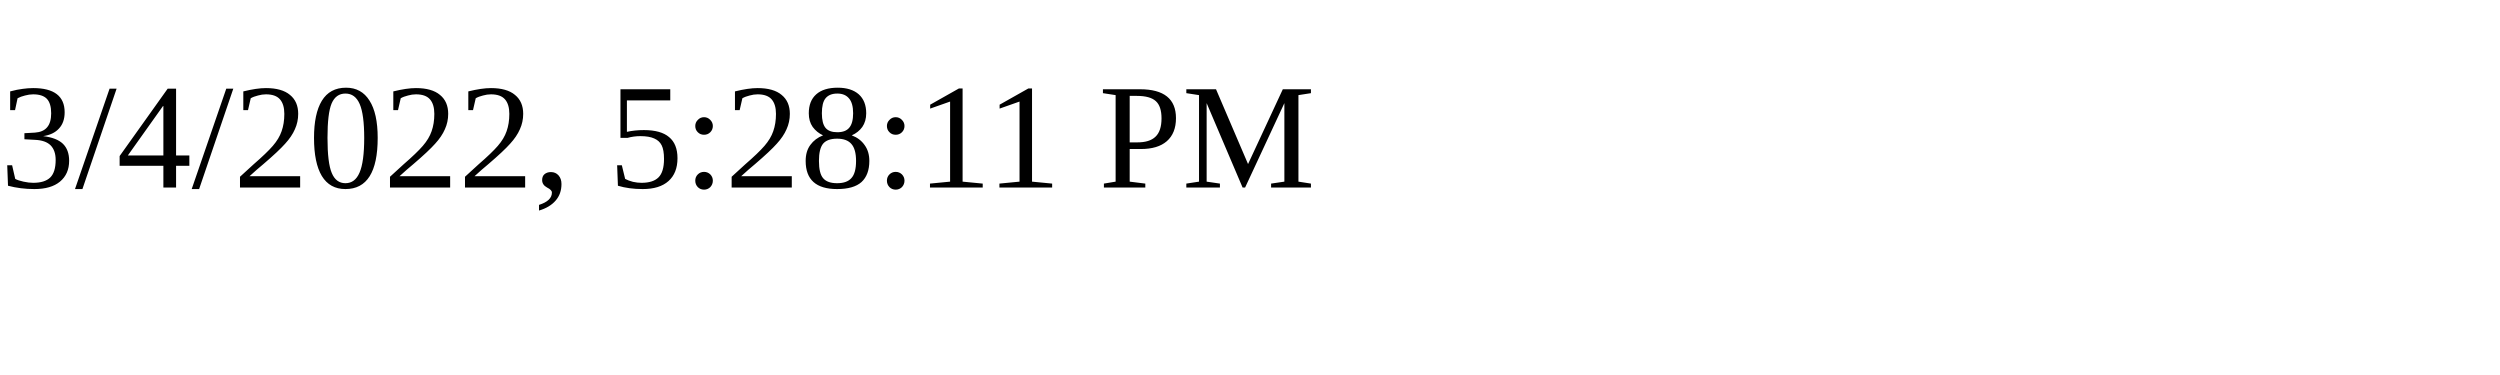
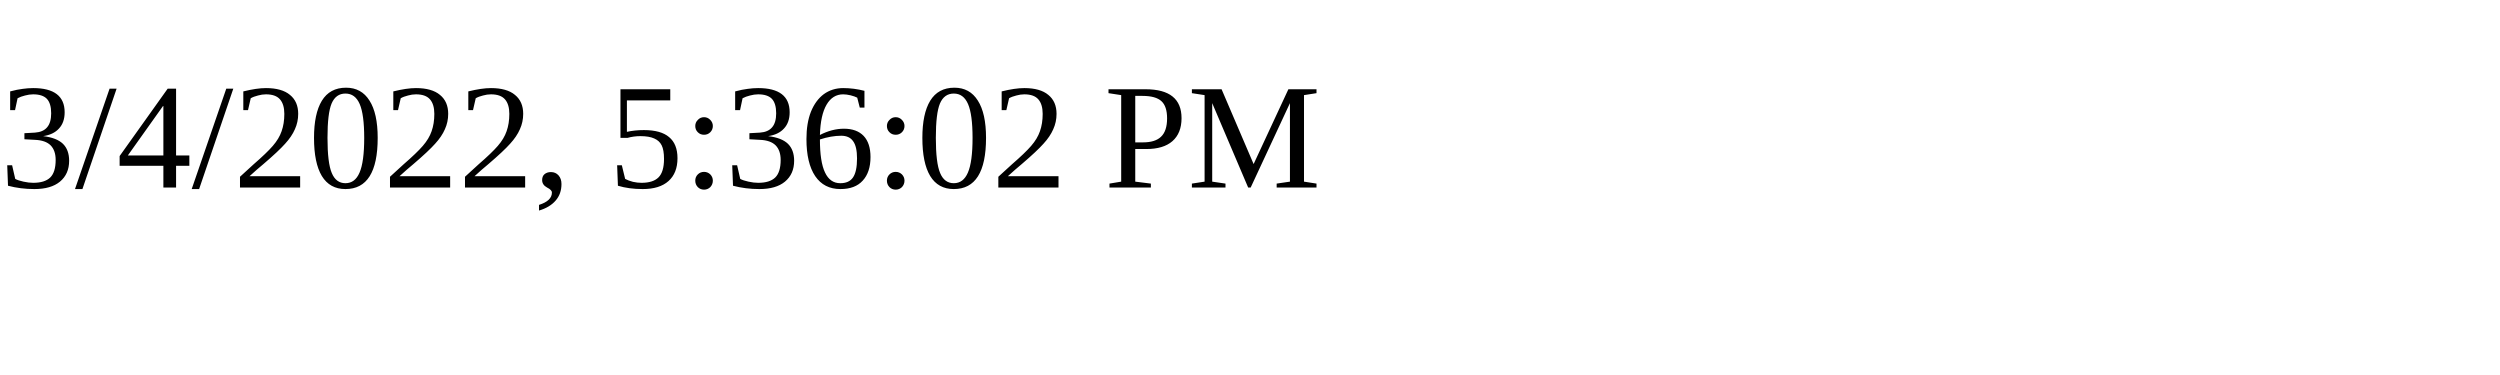
<svg xmlns="http://www.w3.org/2000/svg" height="30" width="200">
-   <text x="0" y="15">3/4/2022, 5:28:11 PM</text>
+   <text x="0" y="15">3/4/2022, 5:36:02 PM</text>
</svg>
